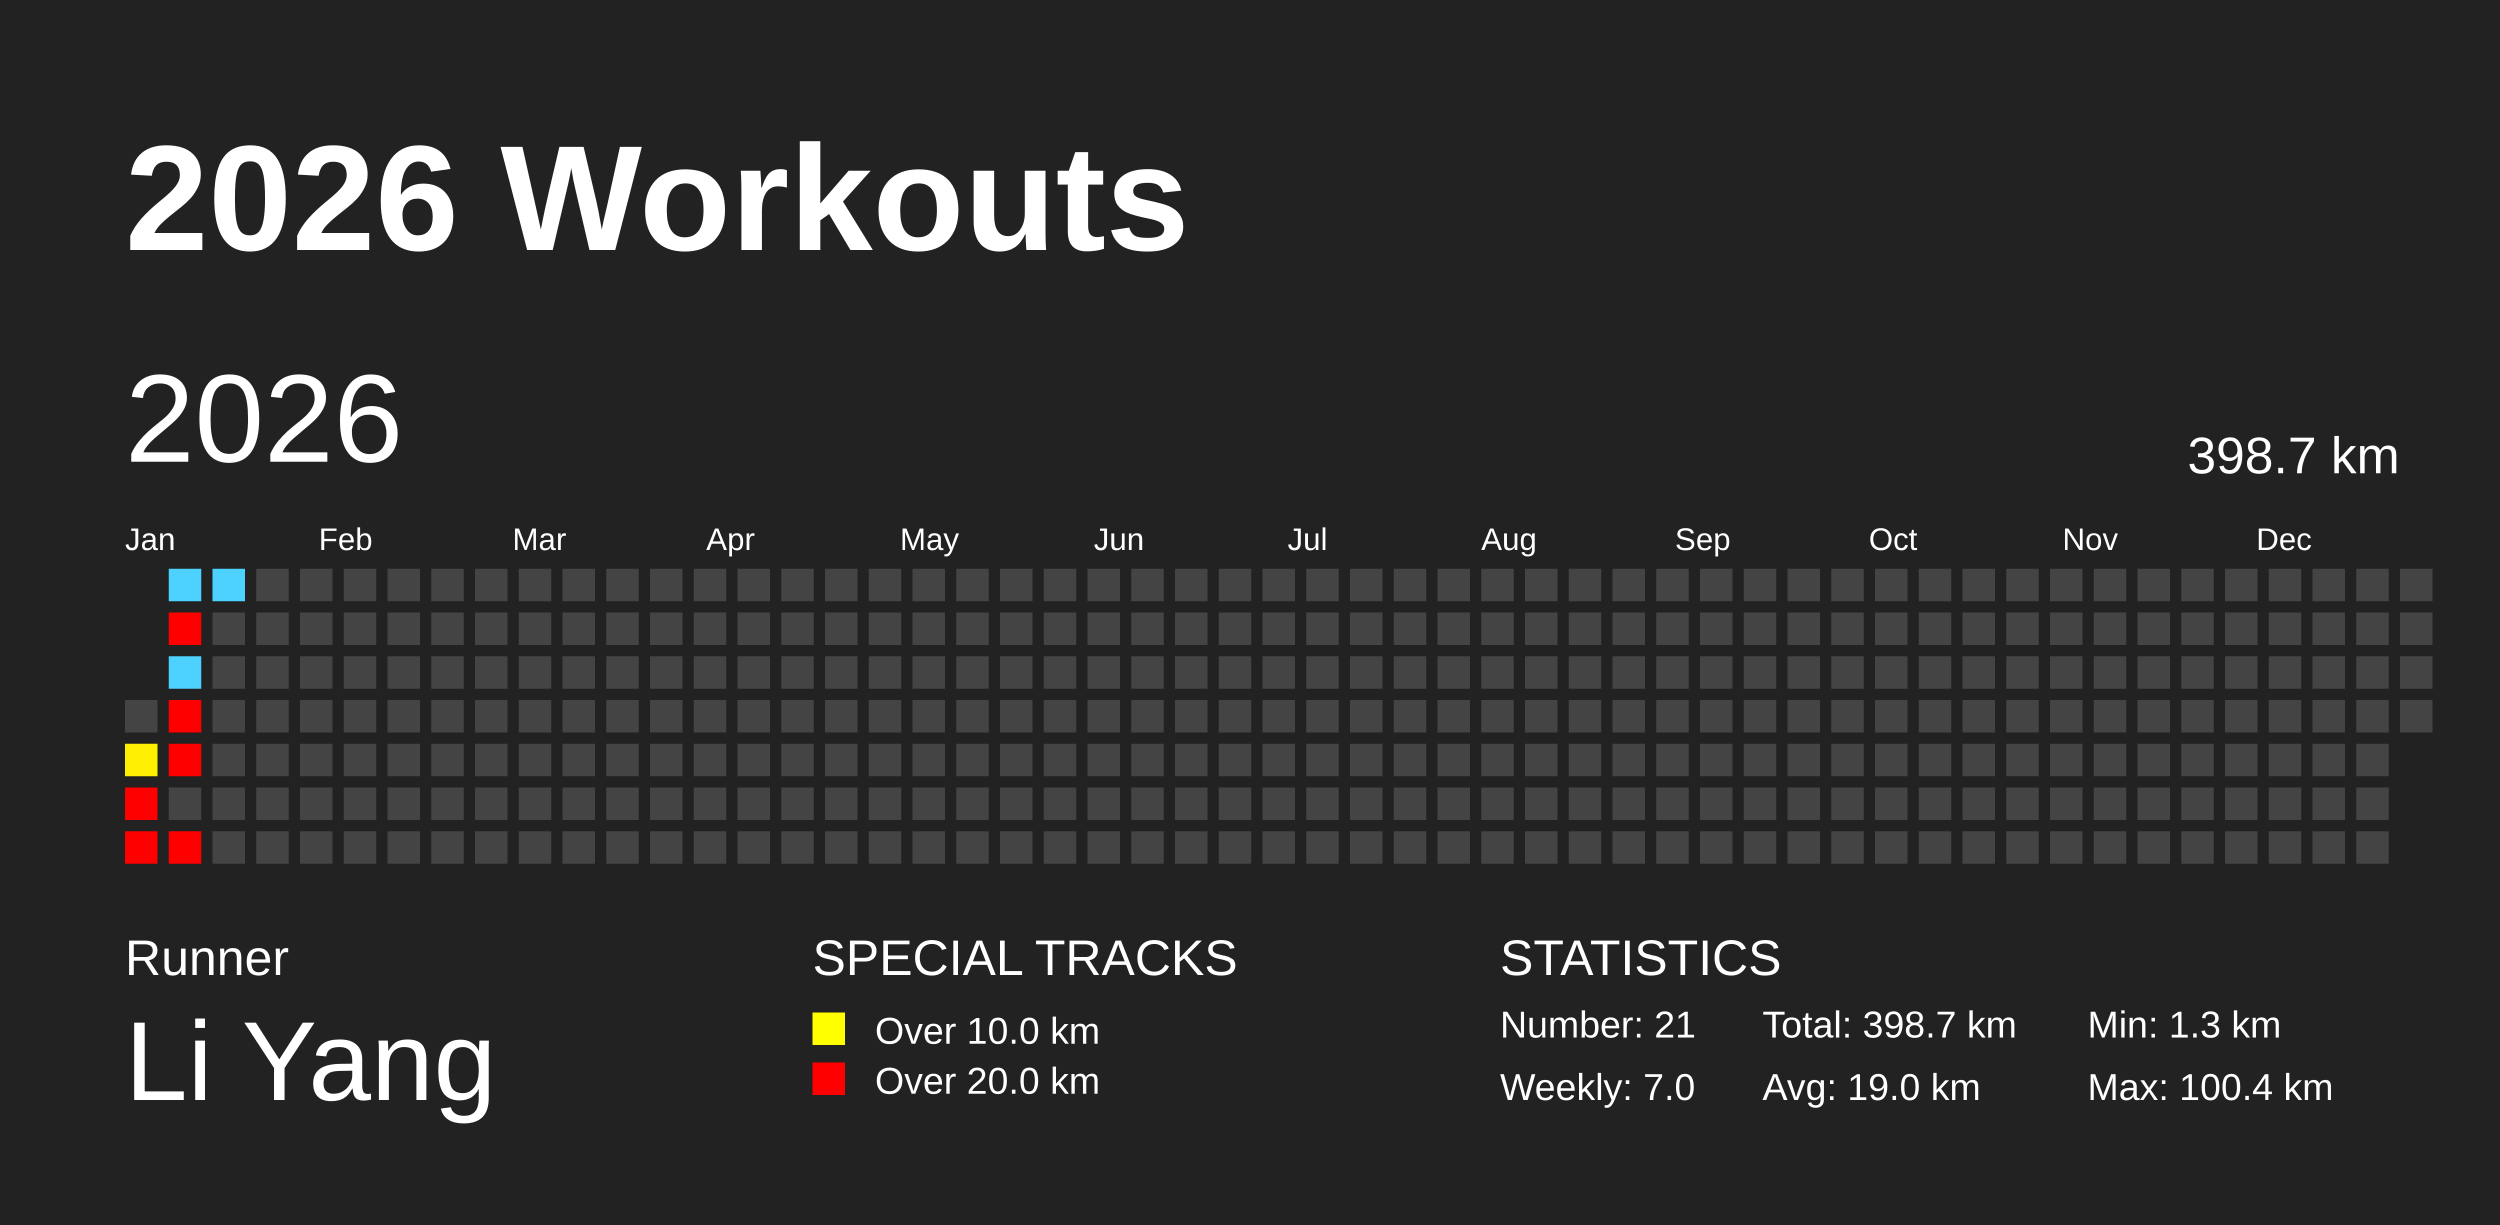
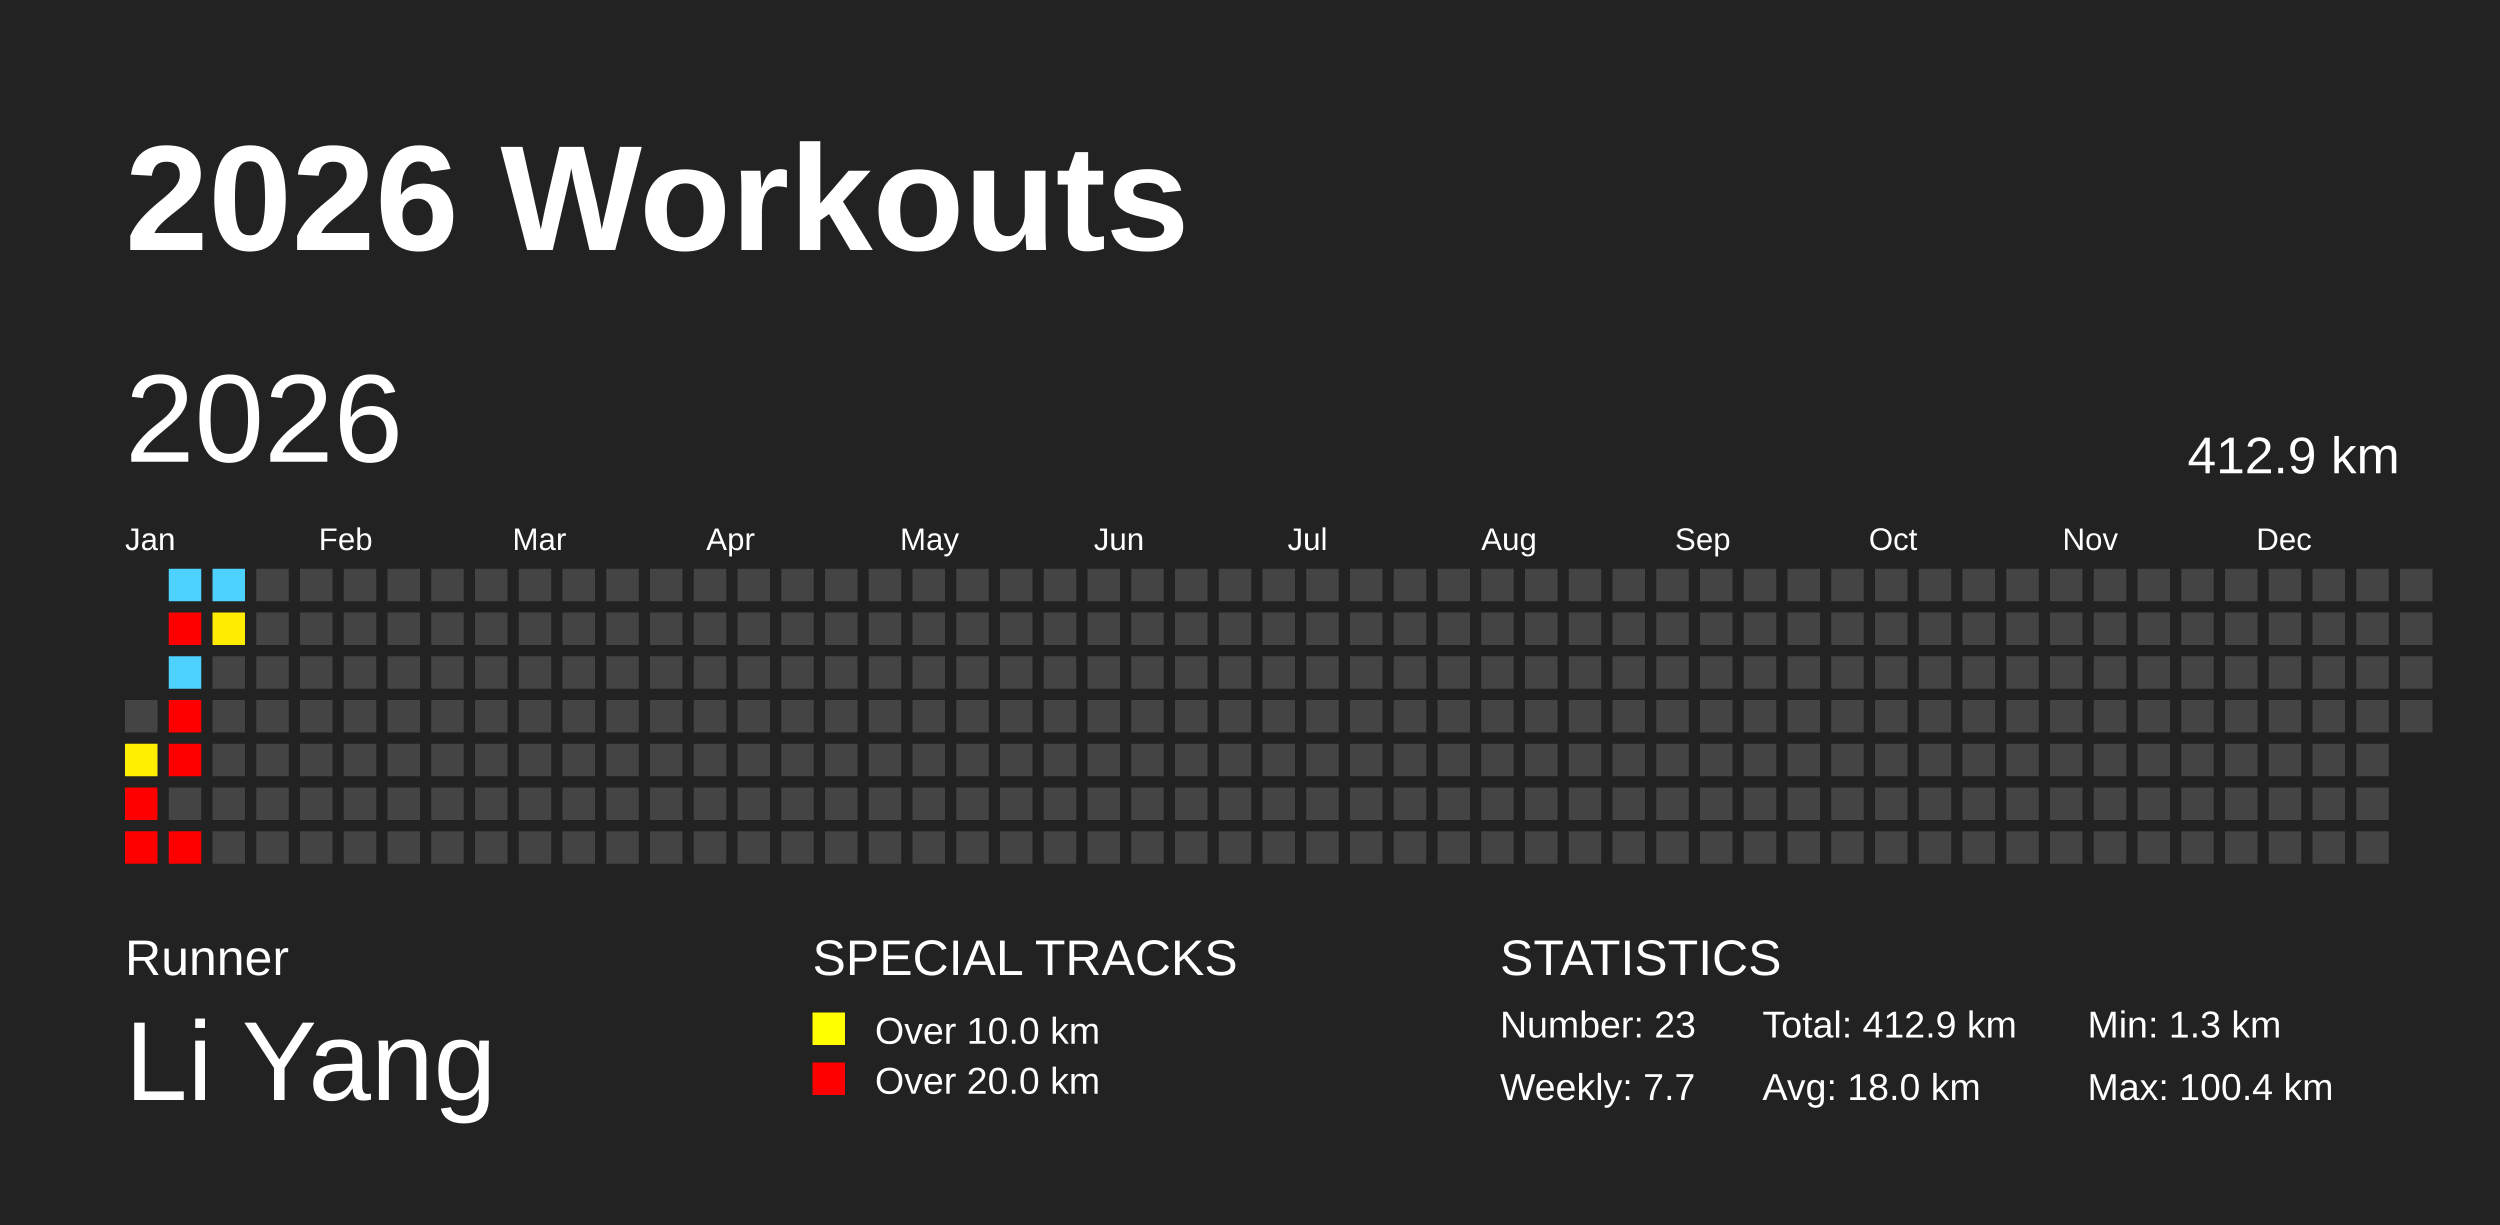
<svg xmlns="http://www.w3.org/2000/svg" baseProfile="full" height="98mm" version="1.1" viewBox="0,0,200,98" width="200mm">
  <defs />
  <rect fill="#222222" height="98" width="200" x="0" y="0" />
  <text fill="#FFFFFF" style="font-size:12px; font-family:Arial; font-weight:bold;" x="10" y="20">2026 Workouts</text>
  <text fill="#FFFFFF" style="font-size:4px; font-family:Arial" x="10" y="78">Runner</text>
  <text fill="#FFFFFF" style="font-size:9px; font-family:Arial" x="10" y="88">Li Yang</text>
  <text fill="#FFFFFF" style="font-size:4px; font-family:Arial" x="65" y="78">SPECIAL TRACKS</text>
  <rect fill="yellow" height="2.6" width="2.6" x="65" y="81" />
  <text fill="#FFFFFF" style="font-size:3px; font-family:Arial" x="70" y="83.5">Over 10.0 km</text>
  <rect fill="red" height="2.6" width="2.6" x="65" y="85" />
  <text fill="#FFFFFF" style="font-size:3px; font-family:Arial" x="70" y="87.5">Over 20.0 km</text>
  <text fill="#FFFFFF" style="font-size:4px; font-family:Arial" x="120" y="78">STATISTICS</text>
-   <text fill="#FFFFFF" style="font-size:3px; font-family:Arial" x="120" y="83">Number: 21</text>
-   <text fill="#FFFFFF" style="font-size:3px; font-family:Arial" x="120" y="88">Weekly: 7.0</text>
-   <text fill="#FFFFFF" style="font-size:3px; font-family:Arial" x="141" y="83">Total: 398.7 km</text>
-   <text fill="#FFFFFF" style="font-size:3px; font-family:Arial" x="141" y="88">Avg: 19.0 km</text>
+   <text fill="#FFFFFF" style="font-size:3px; font-family:Arial" x="120" y="83">Number: 23</text>
+   <text fill="#FFFFFF" style="font-size:3px; font-family:Arial" x="120" y="88">Weekly: 7.7</text>
+   <text fill="#FFFFFF" style="font-size:3px; font-family:Arial" x="141" y="83">Total: 412.9 km</text>
+   <text fill="#FFFFFF" style="font-size:3px; font-family:Arial" x="141" y="88">Avg: 18.0 km</text>
  <text fill="#FFFFFF" style="font-size:3px; font-family:Arial" x="167" y="83">Min: 1.3 km</text>
  <text fill="#FFFFFF" style="font-size:3px; font-family:Arial" x="167" y="88">Max: 100.4 km</text>
  <text dominant-baseline="hanging" fill="#FFFFFF" style="font-size:10.0px; font-family:Arial;" x="10" y="30">2026</text>
-   <text dominant-baseline="hanging" fill="#FFFFFF" style="font-size:4.125px; font-family:Arial;" x="175" y="35">398.7 km</text>
+   <text dominant-baseline="hanging" fill="#FFFFFF" style="font-size:4.125px; font-family:Arial;" x="175" y="35">412.9 km</text>
  <text fill="#FFFFFF" style="font-size:2.5px; font-family:Arial" x="10.0" y="44">Jan</text>
  <text fill="#FFFFFF" style="font-size:2.5px; font-family:Arial" x="25.5" y="44">Feb</text>
  <text fill="#FFFFFF" style="font-size:2.5px; font-family:Arial" x="41.0" y="44">Mar</text>
  <text fill="#FFFFFF" style="font-size:2.5px; font-family:Arial" x="56.5" y="44">Apr</text>
  <text fill="#FFFFFF" style="font-size:2.5px; font-family:Arial" x="72.0" y="44">May</text>
  <text fill="#FFFFFF" style="font-size:2.5px; font-family:Arial" x="87.5" y="44">Jun</text>
  <text fill="#FFFFFF" style="font-size:2.5px; font-family:Arial" x="103.0" y="44">Jul</text>
  <text fill="#FFFFFF" style="font-size:2.5px; font-family:Arial" x="118.5" y="44">Aug</text>
  <text fill="#FFFFFF" style="font-size:2.5px; font-family:Arial" x="134.0" y="44">Sep</text>
  <text fill="#FFFFFF" style="font-size:2.5px; font-family:Arial" x="149.5" y="44">Oct</text>
  <text fill="#FFFFFF" style="font-size:2.5px; font-family:Arial" x="165.0" y="44">Nov</text>
  <text fill="#FFFFFF" style="font-size:2.5px; font-family:Arial" x="180.5" y="44">Dec</text>
  <rect fill="#444444" height="2.6" width="2.6" x="10.0" y="56.0" />
  <rect fill="#ffef00" height="2.6" width="2.6" x="10.0" y="59.5" />
  <rect fill="red" height="2.6" width="2.6" x="10.0" y="63.0" />
  <rect fill="red" height="2.6" width="2.6" x="10.0" y="66.5" />
  <rect fill="#4dd2ff" height="2.6" width="2.6" x="13.5" y="45.5" />
  <rect fill="red" height="2.6" width="2.6" x="13.5" y="49.0" />
  <rect fill="#4dd2ff" height="2.6" width="2.6" x="13.5" y="52.5" />
  <rect fill="red" height="2.6" width="2.6" x="13.5" y="56.0" />
  <rect fill="red" height="2.6" width="2.6" x="13.5" y="59.5" />
  <rect fill="#444444" height="2.6" width="2.6" x="13.5" y="63.0" />
  <rect fill="red" height="2.6" width="2.6" x="13.5" y="66.5" />
  <rect fill="#4dd2ff" height="2.6" width="2.6" x="17.0" y="45.5" />
-   <rect fill="#444444" height="2.6" width="2.6" x="17.0" y="49.0" />
+   <rect fill="#ffec00" height="2.6" width="2.6" x="17.0" y="49.0" />
  <rect fill="#444444" height="2.6" width="2.6" x="17.0" y="52.5" />
  <rect fill="#444444" height="2.6" width="2.6" x="17.0" y="56.0" />
  <rect fill="#444444" height="2.6" width="2.6" x="17.0" y="59.5" />
  <rect fill="#444444" height="2.6" width="2.6" x="17.0" y="63.0" />
  <rect fill="#444444" height="2.6" width="2.6" x="17.0" y="66.5" />
  <rect fill="#444444" height="2.6" width="2.6" x="20.5" y="45.5" />
  <rect fill="#444444" height="2.6" width="2.6" x="20.5" y="49.0" />
  <rect fill="#444444" height="2.6" width="2.6" x="20.5" y="52.5" />
  <rect fill="#444444" height="2.6" width="2.6" x="20.5" y="56.0" />
  <rect fill="#444444" height="2.6" width="2.6" x="20.5" y="59.5" />
  <rect fill="#444444" height="2.6" width="2.6" x="20.5" y="63.0" />
  <rect fill="#444444" height="2.6" width="2.6" x="20.5" y="66.5" />
  <rect fill="#444444" height="2.6" width="2.6" x="24.0" y="45.5" />
  <rect fill="#444444" height="2.6" width="2.6" x="24.0" y="49.0" />
  <rect fill="#444444" height="2.6" width="2.6" x="24.0" y="52.5" />
  <rect fill="#444444" height="2.6" width="2.6" x="24.0" y="56.0" />
  <rect fill="#444444" height="2.6" width="2.6" x="24.0" y="59.5" />
  <rect fill="#444444" height="2.6" width="2.6" x="24.0" y="63.0" />
  <rect fill="#444444" height="2.6" width="2.6" x="24.0" y="66.5" />
  <rect fill="#444444" height="2.6" width="2.6" x="27.5" y="45.5" />
  <rect fill="#444444" height="2.6" width="2.6" x="27.5" y="49.0" />
  <rect fill="#444444" height="2.6" width="2.6" x="27.5" y="52.5" />
  <rect fill="#444444" height="2.6" width="2.6" x="27.5" y="56.0" />
  <rect fill="#444444" height="2.6" width="2.6" x="27.5" y="59.5" />
  <rect fill="#444444" height="2.6" width="2.6" x="27.5" y="63.0" />
  <rect fill="#444444" height="2.6" width="2.6" x="27.5" y="66.5" />
  <rect fill="#444444" height="2.6" width="2.6" x="31.0" y="45.5" />
  <rect fill="#444444" height="2.6" width="2.6" x="31.0" y="49.0" />
  <rect fill="#444444" height="2.6" width="2.6" x="31.0" y="52.5" />
  <rect fill="#444444" height="2.6" width="2.6" x="31.0" y="56.0" />
  <rect fill="#444444" height="2.6" width="2.6" x="31.0" y="59.5" />
  <rect fill="#444444" height="2.6" width="2.6" x="31.0" y="63.0" />
  <rect fill="#444444" height="2.6" width="2.6" x="31.0" y="66.5" />
  <rect fill="#444444" height="2.6" width="2.6" x="34.5" y="45.5" />
  <rect fill="#444444" height="2.6" width="2.6" x="34.5" y="49.0" />
  <rect fill="#444444" height="2.6" width="2.6" x="34.5" y="52.5" />
  <rect fill="#444444" height="2.6" width="2.6" x="34.5" y="56.0" />
  <rect fill="#444444" height="2.6" width="2.6" x="34.5" y="59.5" />
  <rect fill="#444444" height="2.6" width="2.6" x="34.5" y="63.0" />
  <rect fill="#444444" height="2.6" width="2.6" x="34.5" y="66.5" />
  <rect fill="#444444" height="2.6" width="2.6" x="38.0" y="45.5" />
  <rect fill="#444444" height="2.6" width="2.6" x="38.0" y="49.0" />
  <rect fill="#444444" height="2.6" width="2.6" x="38.0" y="52.5" />
  <rect fill="#444444" height="2.6" width="2.6" x="38.0" y="56.0" />
  <rect fill="#444444" height="2.6" width="2.6" x="38.0" y="59.5" />
  <rect fill="#444444" height="2.6" width="2.6" x="38.0" y="63.0" />
  <rect fill="#444444" height="2.6" width="2.6" x="38.0" y="66.5" />
  <rect fill="#444444" height="2.6" width="2.6" x="41.5" y="45.5" />
  <rect fill="#444444" height="2.6" width="2.6" x="41.5" y="49.0" />
  <rect fill="#444444" height="2.6" width="2.6" x="41.5" y="52.5" />
  <rect fill="#444444" height="2.6" width="2.6" x="41.5" y="56.0" />
  <rect fill="#444444" height="2.6" width="2.6" x="41.5" y="59.5" />
  <rect fill="#444444" height="2.6" width="2.6" x="41.5" y="63.0" />
  <rect fill="#444444" height="2.6" width="2.6" x="41.5" y="66.5" />
  <rect fill="#444444" height="2.6" width="2.6" x="45.0" y="45.5" />
  <rect fill="#444444" height="2.6" width="2.6" x="45.0" y="49.0" />
  <rect fill="#444444" height="2.6" width="2.6" x="45.0" y="52.5" />
  <rect fill="#444444" height="2.6" width="2.6" x="45.0" y="56.0" />
  <rect fill="#444444" height="2.6" width="2.6" x="45.0" y="59.5" />
  <rect fill="#444444" height="2.6" width="2.6" x="45.0" y="63.0" />
  <rect fill="#444444" height="2.6" width="2.6" x="45.0" y="66.5" />
  <rect fill="#444444" height="2.6" width="2.6" x="48.5" y="45.5" />
  <rect fill="#444444" height="2.6" width="2.6" x="48.5" y="49.0" />
  <rect fill="#444444" height="2.6" width="2.6" x="48.5" y="52.5" />
  <rect fill="#444444" height="2.6" width="2.6" x="48.5" y="56.0" />
  <rect fill="#444444" height="2.6" width="2.6" x="48.5" y="59.5" />
  <rect fill="#444444" height="2.6" width="2.6" x="48.5" y="63.0" />
  <rect fill="#444444" height="2.6" width="2.6" x="48.5" y="66.5" />
  <rect fill="#444444" height="2.6" width="2.6" x="52.0" y="45.5" />
  <rect fill="#444444" height="2.6" width="2.6" x="52.0" y="49.0" />
  <rect fill="#444444" height="2.6" width="2.6" x="52.0" y="52.5" />
  <rect fill="#444444" height="2.6" width="2.6" x="52.0" y="56.0" />
  <rect fill="#444444" height="2.6" width="2.6" x="52.0" y="59.5" />
  <rect fill="#444444" height="2.6" width="2.6" x="52.0" y="63.0" />
  <rect fill="#444444" height="2.6" width="2.6" x="52.0" y="66.5" />
  <rect fill="#444444" height="2.6" width="2.6" x="55.5" y="45.5" />
  <rect fill="#444444" height="2.6" width="2.6" x="55.5" y="49.0" />
  <rect fill="#444444" height="2.6" width="2.6" x="55.5" y="52.5" />
  <rect fill="#444444" height="2.6" width="2.6" x="55.5" y="56.0" />
  <rect fill="#444444" height="2.6" width="2.6" x="55.5" y="59.5" />
  <rect fill="#444444" height="2.6" width="2.6" x="55.5" y="63.0" />
  <rect fill="#444444" height="2.6" width="2.6" x="55.5" y="66.5" />
  <rect fill="#444444" height="2.6" width="2.6" x="59.0" y="45.5" />
  <rect fill="#444444" height="2.6" width="2.6" x="59.0" y="49.0" />
  <rect fill="#444444" height="2.6" width="2.6" x="59.0" y="52.5" />
  <rect fill="#444444" height="2.6" width="2.6" x="59.0" y="56.0" />
  <rect fill="#444444" height="2.6" width="2.6" x="59.0" y="59.5" />
  <rect fill="#444444" height="2.6" width="2.6" x="59.0" y="63.0" />
  <rect fill="#444444" height="2.6" width="2.6" x="59.0" y="66.5" />
  <rect fill="#444444" height="2.6" width="2.6" x="62.5" y="45.5" />
  <rect fill="#444444" height="2.6" width="2.6" x="62.5" y="49.0" />
  <rect fill="#444444" height="2.6" width="2.6" x="62.5" y="52.5" />
  <rect fill="#444444" height="2.6" width="2.6" x="62.5" y="56.0" />
  <rect fill="#444444" height="2.6" width="2.6" x="62.5" y="59.5" />
  <rect fill="#444444" height="2.6" width="2.6" x="62.5" y="63.0" />
  <rect fill="#444444" height="2.6" width="2.6" x="62.5" y="66.5" />
  <rect fill="#444444" height="2.6" width="2.6" x="66.0" y="45.5" />
  <rect fill="#444444" height="2.6" width="2.6" x="66.0" y="49.0" />
  <rect fill="#444444" height="2.6" width="2.6" x="66.0" y="52.5" />
  <rect fill="#444444" height="2.6" width="2.6" x="66.0" y="56.0" />
  <rect fill="#444444" height="2.6" width="2.6" x="66.0" y="59.5" />
  <rect fill="#444444" height="2.6" width="2.6" x="66.0" y="63.0" />
  <rect fill="#444444" height="2.6" width="2.6" x="66.0" y="66.5" />
  <rect fill="#444444" height="2.6" width="2.6" x="69.5" y="45.5" />
  <rect fill="#444444" height="2.6" width="2.6" x="69.5" y="49.0" />
  <rect fill="#444444" height="2.6" width="2.6" x="69.5" y="52.5" />
  <rect fill="#444444" height="2.6" width="2.6" x="69.5" y="56.0" />
  <rect fill="#444444" height="2.6" width="2.6" x="69.5" y="59.5" />
  <rect fill="#444444" height="2.6" width="2.6" x="69.5" y="63.0" />
  <rect fill="#444444" height="2.6" width="2.6" x="69.5" y="66.5" />
  <rect fill="#444444" height="2.6" width="2.6" x="73.0" y="45.5" />
  <rect fill="#444444" height="2.6" width="2.6" x="73.0" y="49.0" />
  <rect fill="#444444" height="2.6" width="2.6" x="73.0" y="52.5" />
  <rect fill="#444444" height="2.6" width="2.6" x="73.0" y="56.0" />
  <rect fill="#444444" height="2.6" width="2.6" x="73.0" y="59.5" />
  <rect fill="#444444" height="2.6" width="2.6" x="73.0" y="63.0" />
  <rect fill="#444444" height="2.6" width="2.6" x="73.0" y="66.5" />
  <rect fill="#444444" height="2.6" width="2.6" x="76.5" y="45.5" />
  <rect fill="#444444" height="2.6" width="2.6" x="76.5" y="49.0" />
  <rect fill="#444444" height="2.6" width="2.6" x="76.5" y="52.5" />
  <rect fill="#444444" height="2.6" width="2.6" x="76.5" y="56.0" />
  <rect fill="#444444" height="2.6" width="2.6" x="76.5" y="59.5" />
  <rect fill="#444444" height="2.6" width="2.6" x="76.5" y="63.0" />
  <rect fill="#444444" height="2.6" width="2.6" x="76.5" y="66.5" />
  <rect fill="#444444" height="2.6" width="2.6" x="80.0" y="45.5" />
  <rect fill="#444444" height="2.6" width="2.6" x="80.0" y="49.0" />
  <rect fill="#444444" height="2.6" width="2.6" x="80.0" y="52.5" />
  <rect fill="#444444" height="2.6" width="2.6" x="80.0" y="56.0" />
  <rect fill="#444444" height="2.6" width="2.6" x="80.0" y="59.5" />
  <rect fill="#444444" height="2.6" width="2.6" x="80.0" y="63.0" />
  <rect fill="#444444" height="2.6" width="2.6" x="80.0" y="66.5" />
  <rect fill="#444444" height="2.6" width="2.6" x="83.5" y="45.5" />
  <rect fill="#444444" height="2.6" width="2.6" x="83.5" y="49.0" />
  <rect fill="#444444" height="2.6" width="2.6" x="83.5" y="52.5" />
  <rect fill="#444444" height="2.6" width="2.6" x="83.5" y="56.0" />
  <rect fill="#444444" height="2.6" width="2.6" x="83.5" y="59.5" />
  <rect fill="#444444" height="2.6" width="2.6" x="83.5" y="63.0" />
  <rect fill="#444444" height="2.6" width="2.6" x="83.5" y="66.5" />
  <rect fill="#444444" height="2.6" width="2.6" x="87.0" y="45.5" />
  <rect fill="#444444" height="2.6" width="2.6" x="87.0" y="49.0" />
  <rect fill="#444444" height="2.6" width="2.6" x="87.0" y="52.5" />
  <rect fill="#444444" height="2.6" width="2.6" x="87.0" y="56.0" />
  <rect fill="#444444" height="2.6" width="2.6" x="87.0" y="59.5" />
  <rect fill="#444444" height="2.6" width="2.6" x="87.0" y="63.0" />
  <rect fill="#444444" height="2.6" width="2.6" x="87.0" y="66.5" />
  <rect fill="#444444" height="2.6" width="2.6" x="90.5" y="45.5" />
  <rect fill="#444444" height="2.6" width="2.6" x="90.5" y="49.0" />
  <rect fill="#444444" height="2.6" width="2.6" x="90.5" y="52.5" />
  <rect fill="#444444" height="2.6" width="2.6" x="90.5" y="56.0" />
  <rect fill="#444444" height="2.6" width="2.6" x="90.5" y="59.5" />
  <rect fill="#444444" height="2.6" width="2.6" x="90.5" y="63.0" />
  <rect fill="#444444" height="2.6" width="2.6" x="90.5" y="66.5" />
  <rect fill="#444444" height="2.6" width="2.6" x="94.0" y="45.5" />
  <rect fill="#444444" height="2.6" width="2.6" x="94.0" y="49.0" />
  <rect fill="#444444" height="2.6" width="2.6" x="94.0" y="52.5" />
  <rect fill="#444444" height="2.6" width="2.6" x="94.0" y="56.0" />
  <rect fill="#444444" height="2.6" width="2.6" x="94.0" y="59.5" />
  <rect fill="#444444" height="2.6" width="2.6" x="94.0" y="63.0" />
  <rect fill="#444444" height="2.6" width="2.6" x="94.0" y="66.5" />
  <rect fill="#444444" height="2.6" width="2.6" x="97.5" y="45.5" />
  <rect fill="#444444" height="2.6" width="2.6" x="97.5" y="49.0" />
  <rect fill="#444444" height="2.6" width="2.6" x="97.5" y="52.5" />
  <rect fill="#444444" height="2.6" width="2.6" x="97.5" y="56.0" />
  <rect fill="#444444" height="2.6" width="2.6" x="97.5" y="59.5" />
  <rect fill="#444444" height="2.6" width="2.6" x="97.5" y="63.0" />
  <rect fill="#444444" height="2.6" width="2.6" x="97.5" y="66.5" />
  <rect fill="#444444" height="2.6" width="2.6" x="101.0" y="45.5" />
  <rect fill="#444444" height="2.6" width="2.6" x="101.0" y="49.0" />
  <rect fill="#444444" height="2.6" width="2.6" x="101.0" y="52.5" />
  <rect fill="#444444" height="2.6" width="2.6" x="101.0" y="56.0" />
  <rect fill="#444444" height="2.6" width="2.6" x="101.0" y="59.5" />
  <rect fill="#444444" height="2.6" width="2.6" x="101.0" y="63.0" />
  <rect fill="#444444" height="2.6" width="2.6" x="101.0" y="66.5" />
  <rect fill="#444444" height="2.6" width="2.6" x="104.5" y="45.5" />
  <rect fill="#444444" height="2.6" width="2.6" x="104.5" y="49.0" />
  <rect fill="#444444" height="2.6" width="2.6" x="104.5" y="52.5" />
  <rect fill="#444444" height="2.6" width="2.6" x="104.5" y="56.0" />
  <rect fill="#444444" height="2.6" width="2.6" x="104.5" y="59.5" />
  <rect fill="#444444" height="2.6" width="2.6" x="104.5" y="63.0" />
  <rect fill="#444444" height="2.6" width="2.6" x="104.5" y="66.5" />
  <rect fill="#444444" height="2.6" width="2.6" x="108.0" y="45.5" />
  <rect fill="#444444" height="2.6" width="2.6" x="108.0" y="49.0" />
  <rect fill="#444444" height="2.6" width="2.6" x="108.0" y="52.5" />
  <rect fill="#444444" height="2.6" width="2.6" x="108.0" y="56.0" />
  <rect fill="#444444" height="2.6" width="2.6" x="108.0" y="59.5" />
  <rect fill="#444444" height="2.6" width="2.6" x="108.0" y="63.0" />
  <rect fill="#444444" height="2.6" width="2.6" x="108.0" y="66.5" />
  <rect fill="#444444" height="2.6" width="2.6" x="111.5" y="45.5" />
  <rect fill="#444444" height="2.6" width="2.6" x="111.5" y="49.0" />
  <rect fill="#444444" height="2.6" width="2.6" x="111.5" y="52.5" />
  <rect fill="#444444" height="2.6" width="2.6" x="111.5" y="56.0" />
  <rect fill="#444444" height="2.6" width="2.6" x="111.5" y="59.5" />
  <rect fill="#444444" height="2.6" width="2.6" x="111.5" y="63.0" />
  <rect fill="#444444" height="2.6" width="2.6" x="111.5" y="66.5" />
  <rect fill="#444444" height="2.6" width="2.6" x="115.0" y="45.5" />
  <rect fill="#444444" height="2.6" width="2.6" x="115.0" y="49.0" />
  <rect fill="#444444" height="2.6" width="2.6" x="115.0" y="52.5" />
  <rect fill="#444444" height="2.6" width="2.6" x="115.0" y="56.0" />
  <rect fill="#444444" height="2.6" width="2.6" x="115.0" y="59.5" />
  <rect fill="#444444" height="2.6" width="2.6" x="115.0" y="63.0" />
  <rect fill="#444444" height="2.6" width="2.6" x="115.0" y="66.5" />
  <rect fill="#444444" height="2.6" width="2.6" x="118.5" y="45.5" />
  <rect fill="#444444" height="2.6" width="2.6" x="118.5" y="49.0" />
  <rect fill="#444444" height="2.6" width="2.6" x="118.5" y="52.5" />
  <rect fill="#444444" height="2.6" width="2.6" x="118.5" y="56.0" />
  <rect fill="#444444" height="2.6" width="2.6" x="118.5" y="59.5" />
  <rect fill="#444444" height="2.6" width="2.6" x="118.5" y="63.0" />
  <rect fill="#444444" height="2.6" width="2.6" x="118.5" y="66.5" />
  <rect fill="#444444" height="2.6" width="2.6" x="122.0" y="45.5" />
  <rect fill="#444444" height="2.6" width="2.6" x="122.0" y="49.0" />
  <rect fill="#444444" height="2.6" width="2.6" x="122.0" y="52.5" />
  <rect fill="#444444" height="2.6" width="2.6" x="122.0" y="56.0" />
  <rect fill="#444444" height="2.6" width="2.6" x="122.0" y="59.5" />
  <rect fill="#444444" height="2.6" width="2.6" x="122.0" y="63.0" />
  <rect fill="#444444" height="2.6" width="2.6" x="122.0" y="66.5" />
  <rect fill="#444444" height="2.6" width="2.6" x="125.5" y="45.5" />
  <rect fill="#444444" height="2.6" width="2.6" x="125.5" y="49.0" />
  <rect fill="#444444" height="2.6" width="2.6" x="125.5" y="52.5" />
  <rect fill="#444444" height="2.6" width="2.6" x="125.5" y="56.0" />
  <rect fill="#444444" height="2.6" width="2.6" x="125.5" y="59.5" />
  <rect fill="#444444" height="2.6" width="2.6" x="125.5" y="63.0" />
  <rect fill="#444444" height="2.6" width="2.6" x="125.5" y="66.5" />
  <rect fill="#444444" height="2.6" width="2.6" x="129.0" y="45.5" />
  <rect fill="#444444" height="2.6" width="2.6" x="129.0" y="49.0" />
  <rect fill="#444444" height="2.6" width="2.6" x="129.0" y="52.5" />
  <rect fill="#444444" height="2.6" width="2.6" x="129.0" y="56.0" />
  <rect fill="#444444" height="2.6" width="2.6" x="129.0" y="59.5" />
  <rect fill="#444444" height="2.6" width="2.6" x="129.0" y="63.0" />
  <rect fill="#444444" height="2.6" width="2.6" x="129.0" y="66.5" />
  <rect fill="#444444" height="2.6" width="2.6" x="132.5" y="45.5" />
  <rect fill="#444444" height="2.6" width="2.6" x="132.5" y="49.0" />
  <rect fill="#444444" height="2.6" width="2.6" x="132.5" y="52.5" />
  <rect fill="#444444" height="2.6" width="2.6" x="132.5" y="56.0" />
  <rect fill="#444444" height="2.6" width="2.6" x="132.5" y="59.5" />
  <rect fill="#444444" height="2.6" width="2.6" x="132.5" y="63.0" />
  <rect fill="#444444" height="2.6" width="2.6" x="132.5" y="66.5" />
  <rect fill="#444444" height="2.6" width="2.6" x="136.0" y="45.5" />
  <rect fill="#444444" height="2.6" width="2.6" x="136.0" y="49.0" />
  <rect fill="#444444" height="2.6" width="2.6" x="136.0" y="52.5" />
  <rect fill="#444444" height="2.6" width="2.6" x="136.0" y="56.0" />
  <rect fill="#444444" height="2.6" width="2.6" x="136.0" y="59.5" />
  <rect fill="#444444" height="2.6" width="2.6" x="136.0" y="63.0" />
  <rect fill="#444444" height="2.6" width="2.6" x="136.0" y="66.5" />
  <rect fill="#444444" height="2.6" width="2.6" x="139.5" y="45.5" />
  <rect fill="#444444" height="2.6" width="2.6" x="139.5" y="49.0" />
  <rect fill="#444444" height="2.6" width="2.6" x="139.5" y="52.5" />
  <rect fill="#444444" height="2.6" width="2.6" x="139.5" y="56.0" />
  <rect fill="#444444" height="2.6" width="2.6" x="139.5" y="59.5" />
  <rect fill="#444444" height="2.6" width="2.6" x="139.5" y="63.0" />
  <rect fill="#444444" height="2.6" width="2.6" x="139.5" y="66.5" />
  <rect fill="#444444" height="2.6" width="2.6" x="143.0" y="45.5" />
  <rect fill="#444444" height="2.6" width="2.6" x="143.0" y="49.0" />
  <rect fill="#444444" height="2.6" width="2.6" x="143.0" y="52.5" />
  <rect fill="#444444" height="2.6" width="2.6" x="143.0" y="56.0" />
  <rect fill="#444444" height="2.6" width="2.6" x="143.0" y="59.5" />
  <rect fill="#444444" height="2.6" width="2.6" x="143.0" y="63.0" />
  <rect fill="#444444" height="2.6" width="2.6" x="143.0" y="66.5" />
  <rect fill="#444444" height="2.6" width="2.6" x="146.5" y="45.5" />
  <rect fill="#444444" height="2.6" width="2.6" x="146.5" y="49.0" />
  <rect fill="#444444" height="2.6" width="2.6" x="146.5" y="52.5" />
  <rect fill="#444444" height="2.6" width="2.6" x="146.5" y="56.0" />
  <rect fill="#444444" height="2.6" width="2.6" x="146.5" y="59.5" />
  <rect fill="#444444" height="2.6" width="2.6" x="146.5" y="63.0" />
  <rect fill="#444444" height="2.6" width="2.6" x="146.5" y="66.5" />
  <rect fill="#444444" height="2.6" width="2.6" x="150.0" y="45.5" />
  <rect fill="#444444" height="2.6" width="2.6" x="150.0" y="49.0" />
  <rect fill="#444444" height="2.6" width="2.6" x="150.0" y="52.5" />
  <rect fill="#444444" height="2.6" width="2.6" x="150.0" y="56.0" />
  <rect fill="#444444" height="2.6" width="2.6" x="150.0" y="59.5" />
  <rect fill="#444444" height="2.6" width="2.6" x="150.0" y="63.0" />
  <rect fill="#444444" height="2.6" width="2.6" x="150.0" y="66.5" />
  <rect fill="#444444" height="2.6" width="2.6" x="153.5" y="45.5" />
  <rect fill="#444444" height="2.6" width="2.6" x="153.5" y="49.0" />
  <rect fill="#444444" height="2.6" width="2.6" x="153.5" y="52.5" />
  <rect fill="#444444" height="2.6" width="2.6" x="153.5" y="56.0" />
  <rect fill="#444444" height="2.6" width="2.6" x="153.5" y="59.5" />
  <rect fill="#444444" height="2.6" width="2.6" x="153.5" y="63.0" />
  <rect fill="#444444" height="2.6" width="2.6" x="153.5" y="66.5" />
  <rect fill="#444444" height="2.6" width="2.6" x="157.0" y="45.5" />
  <rect fill="#444444" height="2.6" width="2.6" x="157.0" y="49.0" />
  <rect fill="#444444" height="2.6" width="2.6" x="157.0" y="52.5" />
  <rect fill="#444444" height="2.6" width="2.6" x="157.0" y="56.0" />
  <rect fill="#444444" height="2.6" width="2.6" x="157.0" y="59.5" />
  <rect fill="#444444" height="2.6" width="2.6" x="157.0" y="63.0" />
  <rect fill="#444444" height="2.6" width="2.6" x="157.0" y="66.5" />
  <rect fill="#444444" height="2.6" width="2.6" x="160.5" y="45.5" />
  <rect fill="#444444" height="2.6" width="2.6" x="160.5" y="49.0" />
  <rect fill="#444444" height="2.6" width="2.6" x="160.5" y="52.5" />
  <rect fill="#444444" height="2.6" width="2.6" x="160.5" y="56.0" />
  <rect fill="#444444" height="2.6" width="2.6" x="160.5" y="59.5" />
  <rect fill="#444444" height="2.6" width="2.6" x="160.5" y="63.0" />
  <rect fill="#444444" height="2.6" width="2.6" x="160.5" y="66.5" />
  <rect fill="#444444" height="2.6" width="2.6" x="164.0" y="45.5" />
  <rect fill="#444444" height="2.6" width="2.6" x="164.0" y="49.0" />
  <rect fill="#444444" height="2.6" width="2.6" x="164.0" y="52.5" />
  <rect fill="#444444" height="2.6" width="2.6" x="164.0" y="56.0" />
  <rect fill="#444444" height="2.6" width="2.6" x="164.0" y="59.5" />
  <rect fill="#444444" height="2.6" width="2.6" x="164.0" y="63.0" />
  <rect fill="#444444" height="2.6" width="2.6" x="164.0" y="66.5" />
  <rect fill="#444444" height="2.6" width="2.6" x="167.5" y="45.5" />
  <rect fill="#444444" height="2.6" width="2.6" x="167.5" y="49.0" />
  <rect fill="#444444" height="2.6" width="2.6" x="167.5" y="52.5" />
  <rect fill="#444444" height="2.6" width="2.6" x="167.5" y="56.0" />
  <rect fill="#444444" height="2.6" width="2.6" x="167.5" y="59.5" />
  <rect fill="#444444" height="2.6" width="2.6" x="167.5" y="63.0" />
  <rect fill="#444444" height="2.6" width="2.6" x="167.5" y="66.5" />
  <rect fill="#444444" height="2.6" width="2.6" x="171.0" y="45.5" />
  <rect fill="#444444" height="2.6" width="2.6" x="171.0" y="49.0" />
  <rect fill="#444444" height="2.6" width="2.6" x="171.0" y="52.5" />
  <rect fill="#444444" height="2.6" width="2.6" x="171.0" y="56.0" />
  <rect fill="#444444" height="2.6" width="2.6" x="171.0" y="59.5" />
  <rect fill="#444444" height="2.6" width="2.6" x="171.0" y="63.0" />
  <rect fill="#444444" height="2.6" width="2.6" x="171.0" y="66.5" />
  <rect fill="#444444" height="2.6" width="2.6" x="174.5" y="45.5" />
  <rect fill="#444444" height="2.6" width="2.6" x="174.5" y="49.0" />
  <rect fill="#444444" height="2.6" width="2.6" x="174.5" y="52.5" />
  <rect fill="#444444" height="2.6" width="2.6" x="174.5" y="56.0" />
  <rect fill="#444444" height="2.6" width="2.6" x="174.5" y="59.5" />
  <rect fill="#444444" height="2.6" width="2.6" x="174.5" y="63.0" />
  <rect fill="#444444" height="2.6" width="2.6" x="174.5" y="66.5" />
  <rect fill="#444444" height="2.6" width="2.6" x="178.0" y="45.5" />
  <rect fill="#444444" height="2.6" width="2.6" x="178.0" y="49.0" />
  <rect fill="#444444" height="2.6" width="2.6" x="178.0" y="52.5" />
  <rect fill="#444444" height="2.6" width="2.6" x="178.0" y="56.0" />
  <rect fill="#444444" height="2.6" width="2.6" x="178.0" y="59.5" />
  <rect fill="#444444" height="2.6" width="2.6" x="178.0" y="63.0" />
  <rect fill="#444444" height="2.6" width="2.6" x="178.0" y="66.5" />
  <rect fill="#444444" height="2.6" width="2.6" x="181.5" y="45.5" />
  <rect fill="#444444" height="2.6" width="2.6" x="181.5" y="49.0" />
  <rect fill="#444444" height="2.6" width="2.6" x="181.5" y="52.5" />
  <rect fill="#444444" height="2.6" width="2.6" x="181.5" y="56.0" />
  <rect fill="#444444" height="2.6" width="2.6" x="181.5" y="59.5" />
  <rect fill="#444444" height="2.6" width="2.6" x="181.5" y="63.0" />
  <rect fill="#444444" height="2.6" width="2.6" x="181.5" y="66.5" />
  <rect fill="#444444" height="2.6" width="2.6" x="185.0" y="45.5" />
  <rect fill="#444444" height="2.6" width="2.6" x="185.0" y="49.0" />
  <rect fill="#444444" height="2.6" width="2.6" x="185.0" y="52.5" />
  <rect fill="#444444" height="2.6" width="2.6" x="185.0" y="56.0" />
  <rect fill="#444444" height="2.6" width="2.6" x="185.0" y="59.5" />
  <rect fill="#444444" height="2.6" width="2.6" x="185.0" y="63.0" />
  <rect fill="#444444" height="2.6" width="2.6" x="185.0" y="66.5" />
  <rect fill="#444444" height="2.6" width="2.6" x="188.5" y="45.5" />
  <rect fill="#444444" height="2.6" width="2.6" x="188.5" y="49.0" />
  <rect fill="#444444" height="2.6" width="2.6" x="188.5" y="52.5" />
  <rect fill="#444444" height="2.6" width="2.6" x="188.5" y="56.0" />
  <rect fill="#444444" height="2.6" width="2.6" x="188.5" y="59.5" />
  <rect fill="#444444" height="2.6" width="2.6" x="188.5" y="63.0" />
  <rect fill="#444444" height="2.6" width="2.6" x="188.5" y="66.5" />
  <rect fill="#444444" height="2.6" width="2.6" x="192.0" y="45.5" />
  <rect fill="#444444" height="2.6" width="2.6" x="192.0" y="49.0" />
  <rect fill="#444444" height="2.6" width="2.6" x="192.0" y="52.5" />
  <rect fill="#444444" height="2.6" width="2.6" x="192.0" y="56.0" />
</svg>
